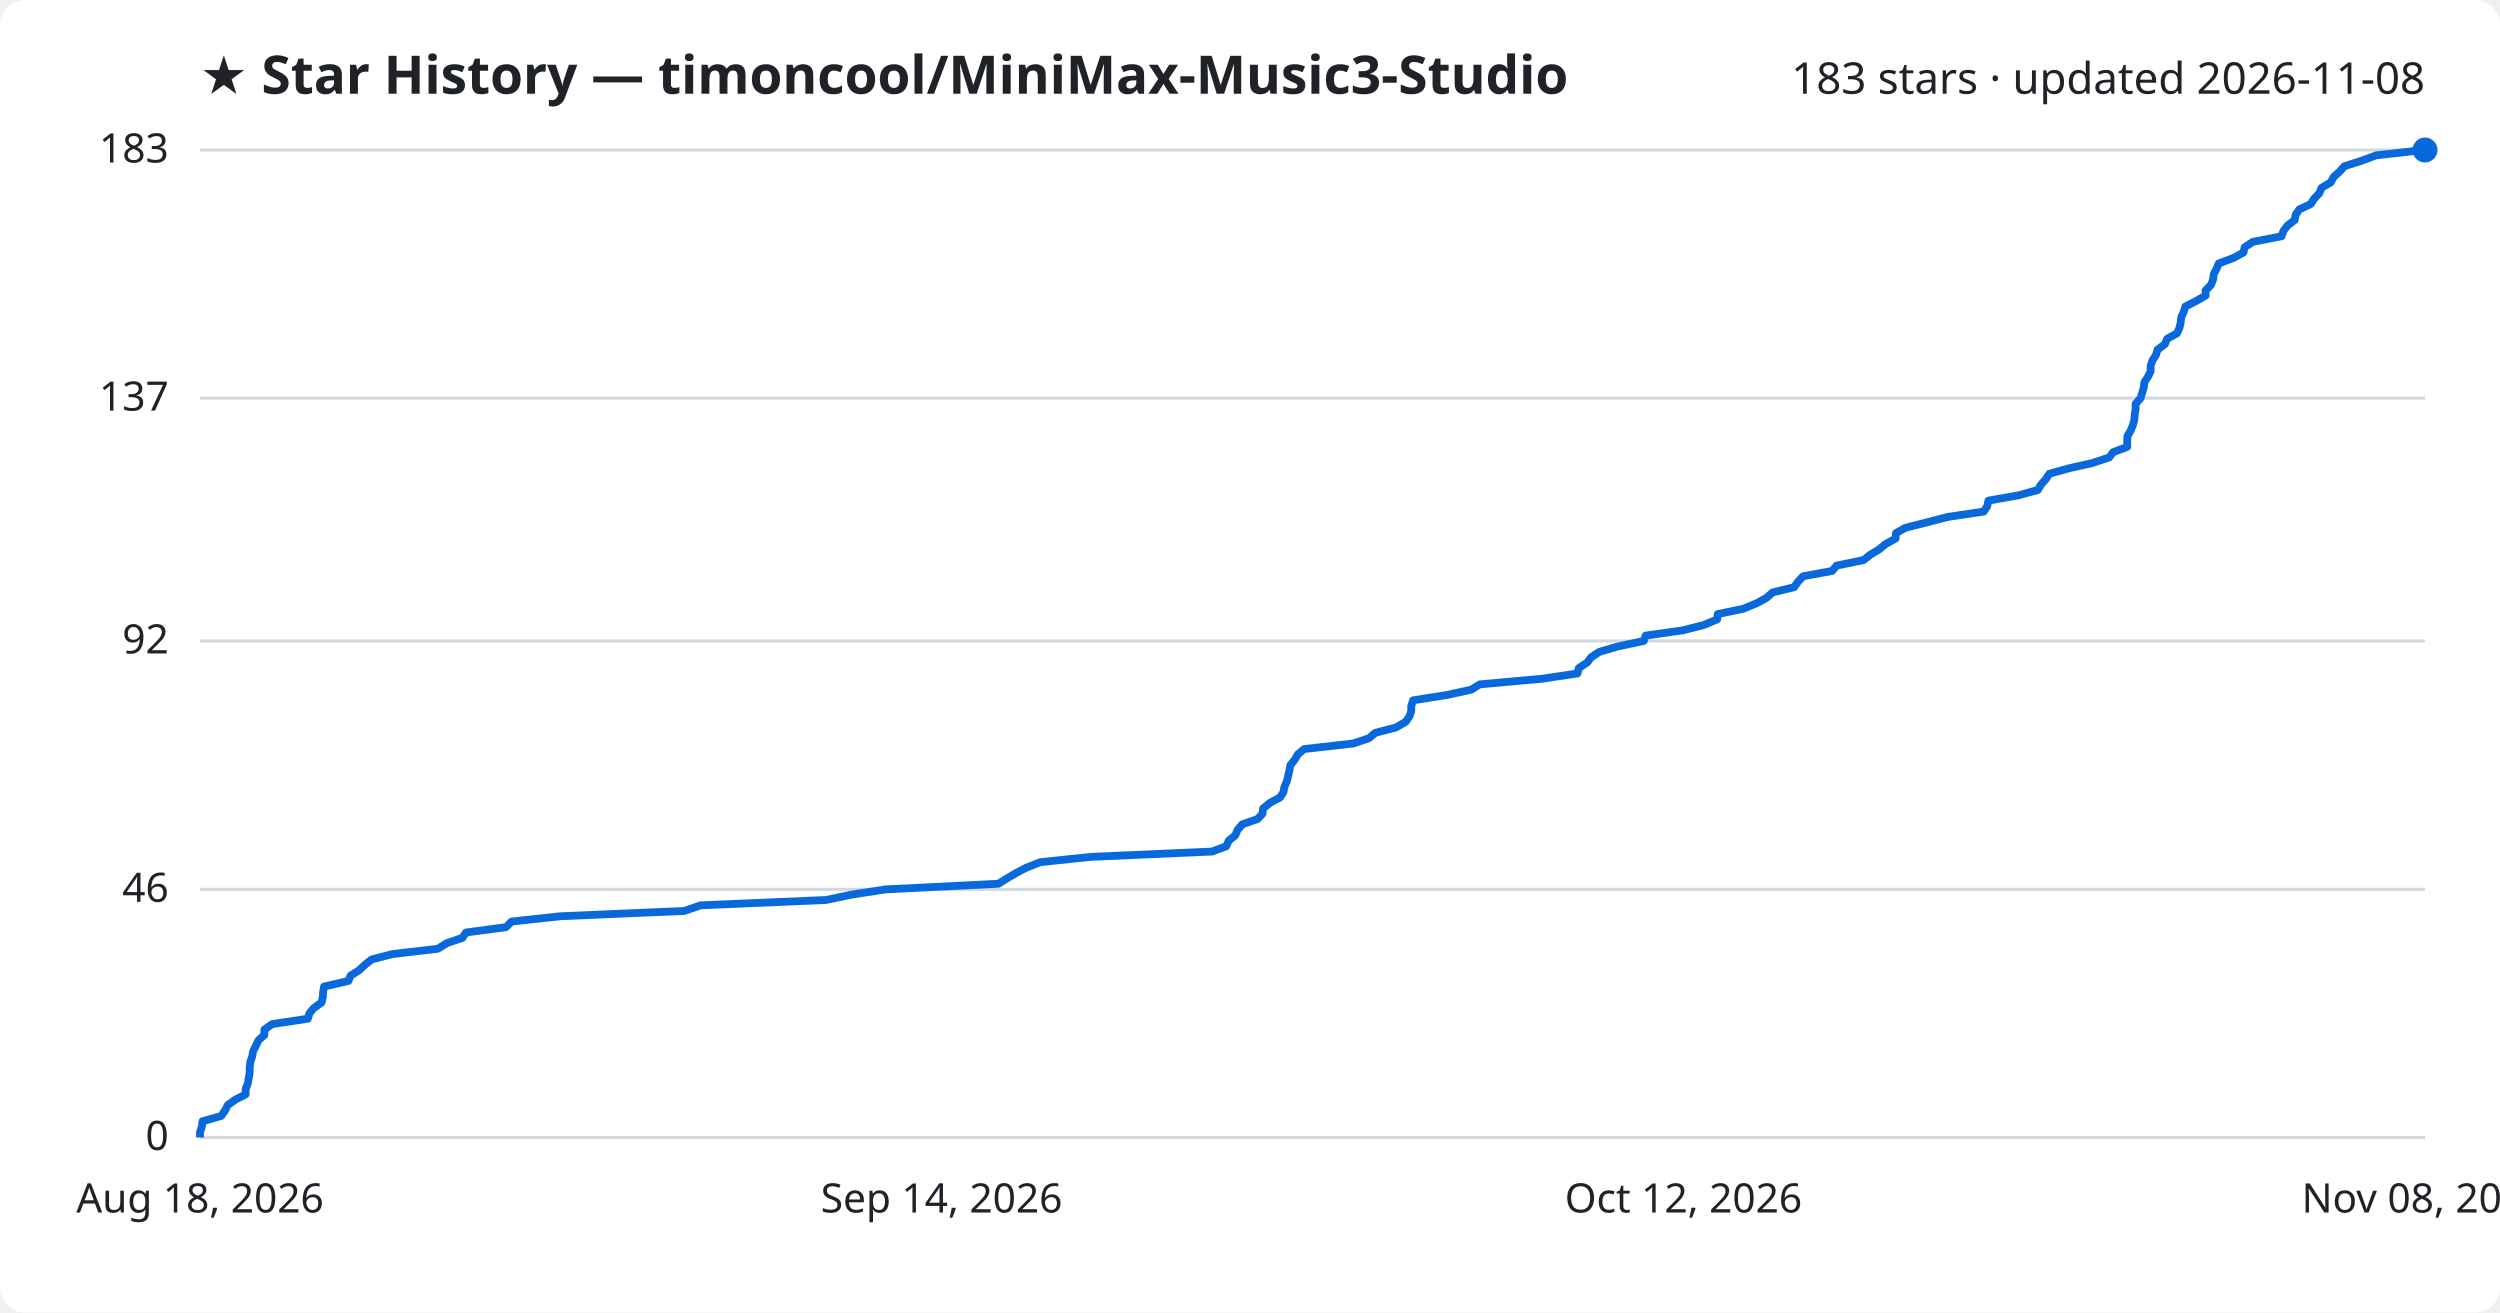
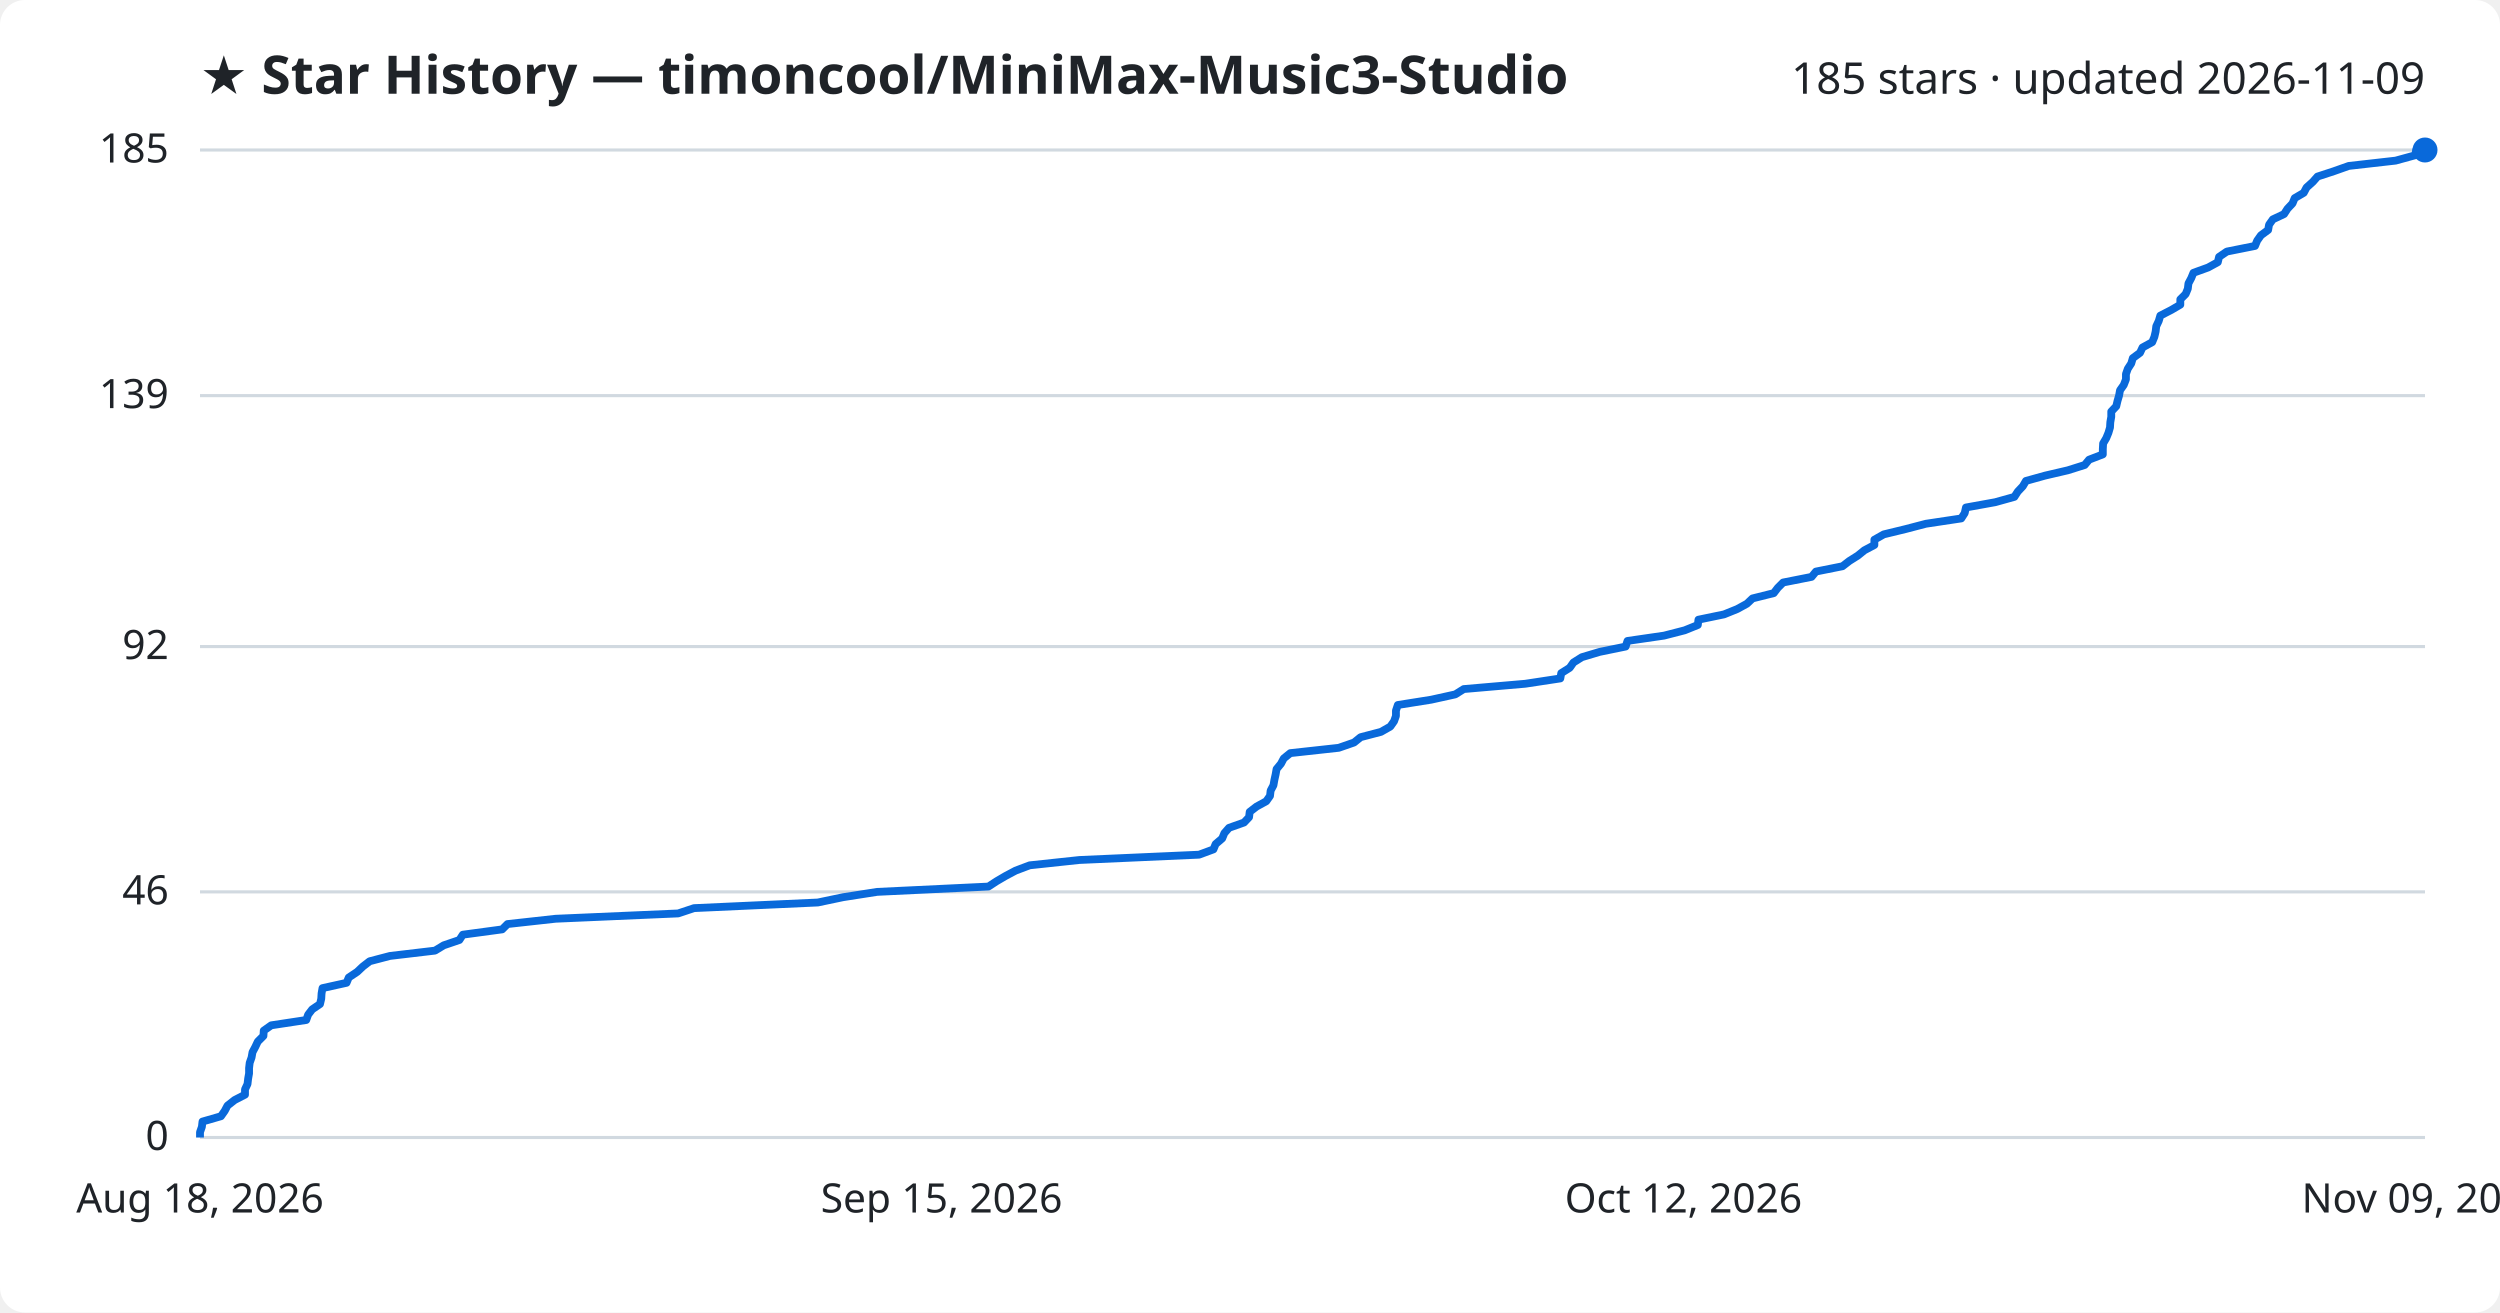
<svg xmlns="http://www.w3.org/2000/svg" viewBox="0 0 800 420" font-family="Segoe UI, sans-serif">
  <rect width="800" height="420" fill="#ffffff" rx="8" />
  <text x="64" y="30" fill="#1f2328" font-size="17" font-weight="700">★ Star History — timoncool/MiniMax-Music3-Studio</text>
-   <text x="776" y="30" fill="#1f2328" font-size="14" text-anchor="end">183 stars · updated 2026-11-08</text>
+   <text x="776" y="30" fill="#1f2328" font-size="14" text-anchor="end">185 stars · updated 2026-11-09</text>
  <line x1="64" y1="364.0" x2="776" y2="364.0" stroke="#d1d9e0" stroke-width="1" />
  <text x="54" y="368.0" fill="#1f2328" font-size="13" text-anchor="end">0</text>
-   <line x1="64" y1="284.6" x2="776" y2="284.6" stroke="#d1d9e0" stroke-width="1" />
-   <text x="54" y="288.6" fill="#1f2328" font-size="13" text-anchor="end">46</text>
-   <line x1="64" y1="205.1" x2="776" y2="205.1" stroke="#d1d9e0" stroke-width="1" />
-   <text x="54" y="209.1" fill="#1f2328" font-size="13" text-anchor="end">92</text>
-   <line x1="64" y1="127.4" x2="776" y2="127.4" stroke="#d1d9e0" stroke-width="1" />
-   <text x="54" y="131.4" fill="#1f2328" font-size="13" text-anchor="end">137</text>
+   <line x1="64" y1="285.4" x2="776" y2="285.4" stroke="#d1d9e0" stroke-width="1" />
+   <text x="54" y="289.4" fill="#1f2328" font-size="13" text-anchor="end">46</text>
+   <line x1="64" y1="206.9" x2="776" y2="206.9" stroke="#d1d9e0" stroke-width="1" />
+   <text x="54" y="210.9" fill="#1f2328" font-size="13" text-anchor="end">92</text>
+   <line x1="64" y1="126.6" x2="776" y2="126.6" stroke="#d1d9e0" stroke-width="1" />
+   <text x="54" y="130.6" fill="#1f2328" font-size="13" text-anchor="end">139</text>
  <line x1="64" y1="48.0" x2="776" y2="48.0" stroke="#d1d9e0" stroke-width="1" />
-   <text x="54" y="52.0" fill="#1f2328" font-size="13" text-anchor="end">183</text>
-   <path d="M64.0,364.0 L64.0,362.3 L64.6,360.5 L64.8,358.8 L70.8,357.1 L72.0,355.4 L72.9,353.6 L75.3,351.9 L78.6,350.2 L78.6,348.5 L79.3,346.7 L79.6,345.0 L79.9,343.3 L79.9,341.6 L80.1,339.8 L80.7,338.1 L81.0,336.4 L81.9,334.6 L82.7,332.9 L84.6,331.2 L84.6,329.5 L87.1,327.7 L98.5,326.0 L99.0,324.3 L100.4,322.6 L102.9,320.8 L103.3,319.1 L103.4,317.4 L103.7,315.7 L111.5,313.9 L112.2,312.2 L114.9,310.5 L116.8,308.7 L119.0,307.0 L125.6,305.3 L140.1,303.6 L143.0,301.8 L148.0,300.1 L149.1,298.4 L161.9,296.7 L163.7,294.9 L179.3,293.2 L219.0,291.5 L224.2,289.7 L264.3,288.0 L272.4,286.3 L283.4,284.6 L319.5,282.8 L322.2,281.1 L325.1,279.4 L328.3,277.7 L332.9,275.9 L349.0,274.2 L387.8,272.5 L392.4,270.8 L393.2,269.0 L395.3,267.3 L396.0,265.6 L397.5,263.8 L402.4,262.1 L404.0,260.4 L404.2,258.7 L406.4,256.9 L409.6,255.2 L410.7,253.5 L411.0,251.8 L411.8,250.0 L412.2,248.3 L412.6,246.6 L412.9,244.9 L414.3,243.1 L415.3,241.4 L417.3,239.7 L433.1,237.9 L438.1,236.2 L440.1,234.5 L446.7,232.8 L449.8,231.0 L451.0,229.3 L451.6,227.6 L451.6,225.9 L452.2,224.1 L463.0,222.4 L470.8,220.7 L473.5,219.0 L493.5,217.2 L504.8,215.5 L505.2,213.8 L507.9,212.0 L509.2,210.3 L511.8,208.6 L517.6,206.9 L526.0,205.1 L526.6,203.4 L538.5,201.7 L545.2,200.0 L549.5,198.2 L549.7,196.5 L557.9,194.8 L562.2,193.0 L565.3,191.3 L567.2,189.6 L574.1,187.9 L575.4,186.1 L577.0,184.4 L586.3,182.7 L587.7,181.0 L596.4,179.2 L598.5,177.5 L601.3,175.8 L603.4,174.1 L606.6,172.3 L606.7,170.6 L609.7,168.9 L616.8,167.1 L623.4,165.4 L634.8,163.7 L635.9,162.0 L636.3,160.2 L645.9,158.5 L652.1,156.8 L653.1,155.1 L654.7,153.3 L655.8,151.6 L661.9,149.9 L669.4,148.2 L674.9,146.4 L676.2,144.7 L680.7,143.0 L680.7,141.2 L680.8,139.5 L681.8,137.8 L682.5,136.1 L683.0,134.3 L683.1,132.6 L683.4,130.9 L683.4,129.2 L685.0,127.4 L685.5,125.7 L686.0,124.0 L686.2,122.3 L687.4,120.5 L688.2,118.8 L688.2,117.1 L688.8,115.3 L689.9,113.6 L690.4,111.9 L692.7,110.2 L693.5,108.4 L696.6,106.7 L697.4,105.0 L697.8,103.3 L698.0,101.5 L698.8,99.8 L699.3,98.1 L702.8,96.3 L705.8,94.6 L705.8,92.9 L707.5,91.2 L708.2,89.4 L708.4,87.7 L709.3,86.0 L710.0,84.3 L714.8,82.5 L717.9,80.8 L718.3,79.1 L720.9,77.4 L730.1,75.6 L730.7,73.9 L732.0,72.2 L734.3,70.4 L734.6,68.7 L735.8,67.0 L739.4,65.3 L740.6,63.5 L742.2,61.8 L742.9,60.1 L745.8,58.4 L746.8,56.6 L748.7,54.9 L750.2,53.2 L755.5,51.5 L760.4,49.7 L775.6,48.0 L776.0,48.0" fill="none" stroke="#0969da" stroke-width="2.5" stroke-linejoin="round" />
+   <text x="54" y="52.0" fill="#1f2328" font-size="13" text-anchor="end">185</text>
+   <path d="M64.0,364.0 L64.0,362.3 L64.6,360.6 L64.8,358.9 L70.7,357.2 L71.9,355.5 L72.8,353.8 L75.1,352.0 L78.4,350.3 L78.4,348.6 L79.2,346.9 L79.4,345.2 L79.7,343.5 L79.7,341.8 L79.9,340.1 L80.5,338.4 L80.8,336.7 L81.7,335.0 L82.5,333.3 L84.3,331.5 L84.4,329.8 L86.8,328.1 L98.0,326.4 L98.6,324.7 L99.9,323.0 L102.4,321.3 L102.8,319.6 L102.9,317.9 L103.2,316.2 L110.9,314.5 L111.6,312.8 L114.3,311.0 L116.1,309.3 L118.3,307.6 L124.8,305.9 L139.2,304.2 L142.0,302.5 L147.0,300.8 L148.1,299.1 L160.7,297.4 L162.4,295.7 L177.8,294.0 L217.0,292.3 L222.1,290.6 L261.7,288.8 L269.8,287.1 L280.7,285.4 L316.3,283.7 L318.9,282.0 L321.8,280.3 L325.0,278.6 L329.5,276.9 L345.4,275.2 L383.7,273.5 L388.3,271.8 L389.0,270.1 L391.1,268.3 L391.8,266.6 L393.3,264.9 L398.1,263.2 L399.7,261.5 L399.9,259.8 L402.1,258.1 L405.2,256.4 L406.4,254.7 L406.6,253.0 L407.5,251.3 L407.8,249.6 L408.2,247.8 L408.5,246.1 L409.9,244.4 L410.8,242.7 L412.9,241.0 L428.4,239.3 L433.3,237.6 L435.4,235.9 L441.9,234.2 L444.9,232.5 L446.1,230.8 L446.7,229.1 L446.7,227.4 L447.3,225.6 L458.0,223.9 L465.7,222.2 L468.4,220.5 L488.1,218.8 L499.3,217.1 L499.6,215.4 L502.3,213.7 L503.5,212.0 L506.2,210.3 L511.9,208.6 L520.2,206.9 L520.8,205.1 L532.5,203.4 L539.1,201.7 L543.3,200.0 L543.5,198.3 L551.7,196.6 L555.9,194.9 L559.0,193.2 L560.8,191.5 L567.6,189.8 L568.9,188.1 L570.6,186.4 L579.7,184.6 L581.1,182.9 L589.6,181.2 L591.8,179.5 L594.5,177.8 L596.6,176.1 L599.8,174.4 L599.8,172.7 L602.8,171.0 L609.8,169.3 L616.3,167.6 L627.6,165.9 L628.7,164.2 L629.1,162.4 L638.5,160.7 L644.6,159.0 L645.7,157.3 L647.3,155.6 L648.3,153.9 L654.4,152.2 L661.7,150.5 L667.1,148.8 L668.5,147.1 L672.9,145.4 L672.9,143.7 L673.0,141.9 L674.0,140.2 L674.7,138.5 L675.2,136.8 L675.3,135.1 L675.6,133.4 L675.6,131.7 L677.2,130.0 L677.6,128.3 L678.1,126.6 L678.4,124.9 L679.6,123.2 L680.3,121.4 L680.3,119.7 L680.9,118.0 L682.0,116.3 L682.5,114.6 L684.8,112.9 L685.6,111.2 L688.7,109.5 L689.4,107.8 L689.8,106.1 L690.0,104.4 L690.8,102.7 L691.3,101.0 L694.8,99.2 L697.7,97.5 L697.7,95.8 L699.4,94.1 L700.1,92.4 L700.3,90.7 L701.2,89.0 L701.9,87.3 L706.6,85.6 L709.7,83.9 L710.1,82.2 L712.6,80.5 L721.6,78.7 L722.3,77.0 L723.5,75.3 L725.8,73.6 L726.1,71.9 L727.3,70.2 L730.9,68.5 L732.0,66.8 L733.6,65.1 L734.3,63.4 L737.2,61.7 L738.1,60.0 L740.1,58.2 L741.6,56.5 L746.8,54.8 L751.6,53.1 L766.6,51.4 L772.8,49.7 L773.2,48.0 L776.0,48.0" fill="none" stroke="#0969da" stroke-width="2.5" stroke-linejoin="round" />
  <circle cx="776.0" cy="48.0" r="4" fill="#0969da" />
  <text x="64.0" y="388" fill="#1f2328" font-size="13" text-anchor="middle">Aug 18, 2026</text>
-   <text x="301.3" y="388" fill="#1f2328" font-size="13" text-anchor="middle">Sep 14, 2026</text>
+   <text x="301.3" y="388" fill="#1f2328" font-size="13" text-anchor="middle">Sep 15, 2026</text>
  <text x="538.7" y="388" fill="#1f2328" font-size="13" text-anchor="middle">Oct 12, 2026</text>
-   <text x="776.0" y="388" fill="#1f2328" font-size="13" text-anchor="middle">Nov 08, 2026</text>
+   <text x="776.0" y="388" fill="#1f2328" font-size="13" text-anchor="middle">Nov 09, 2026</text>
</svg>
